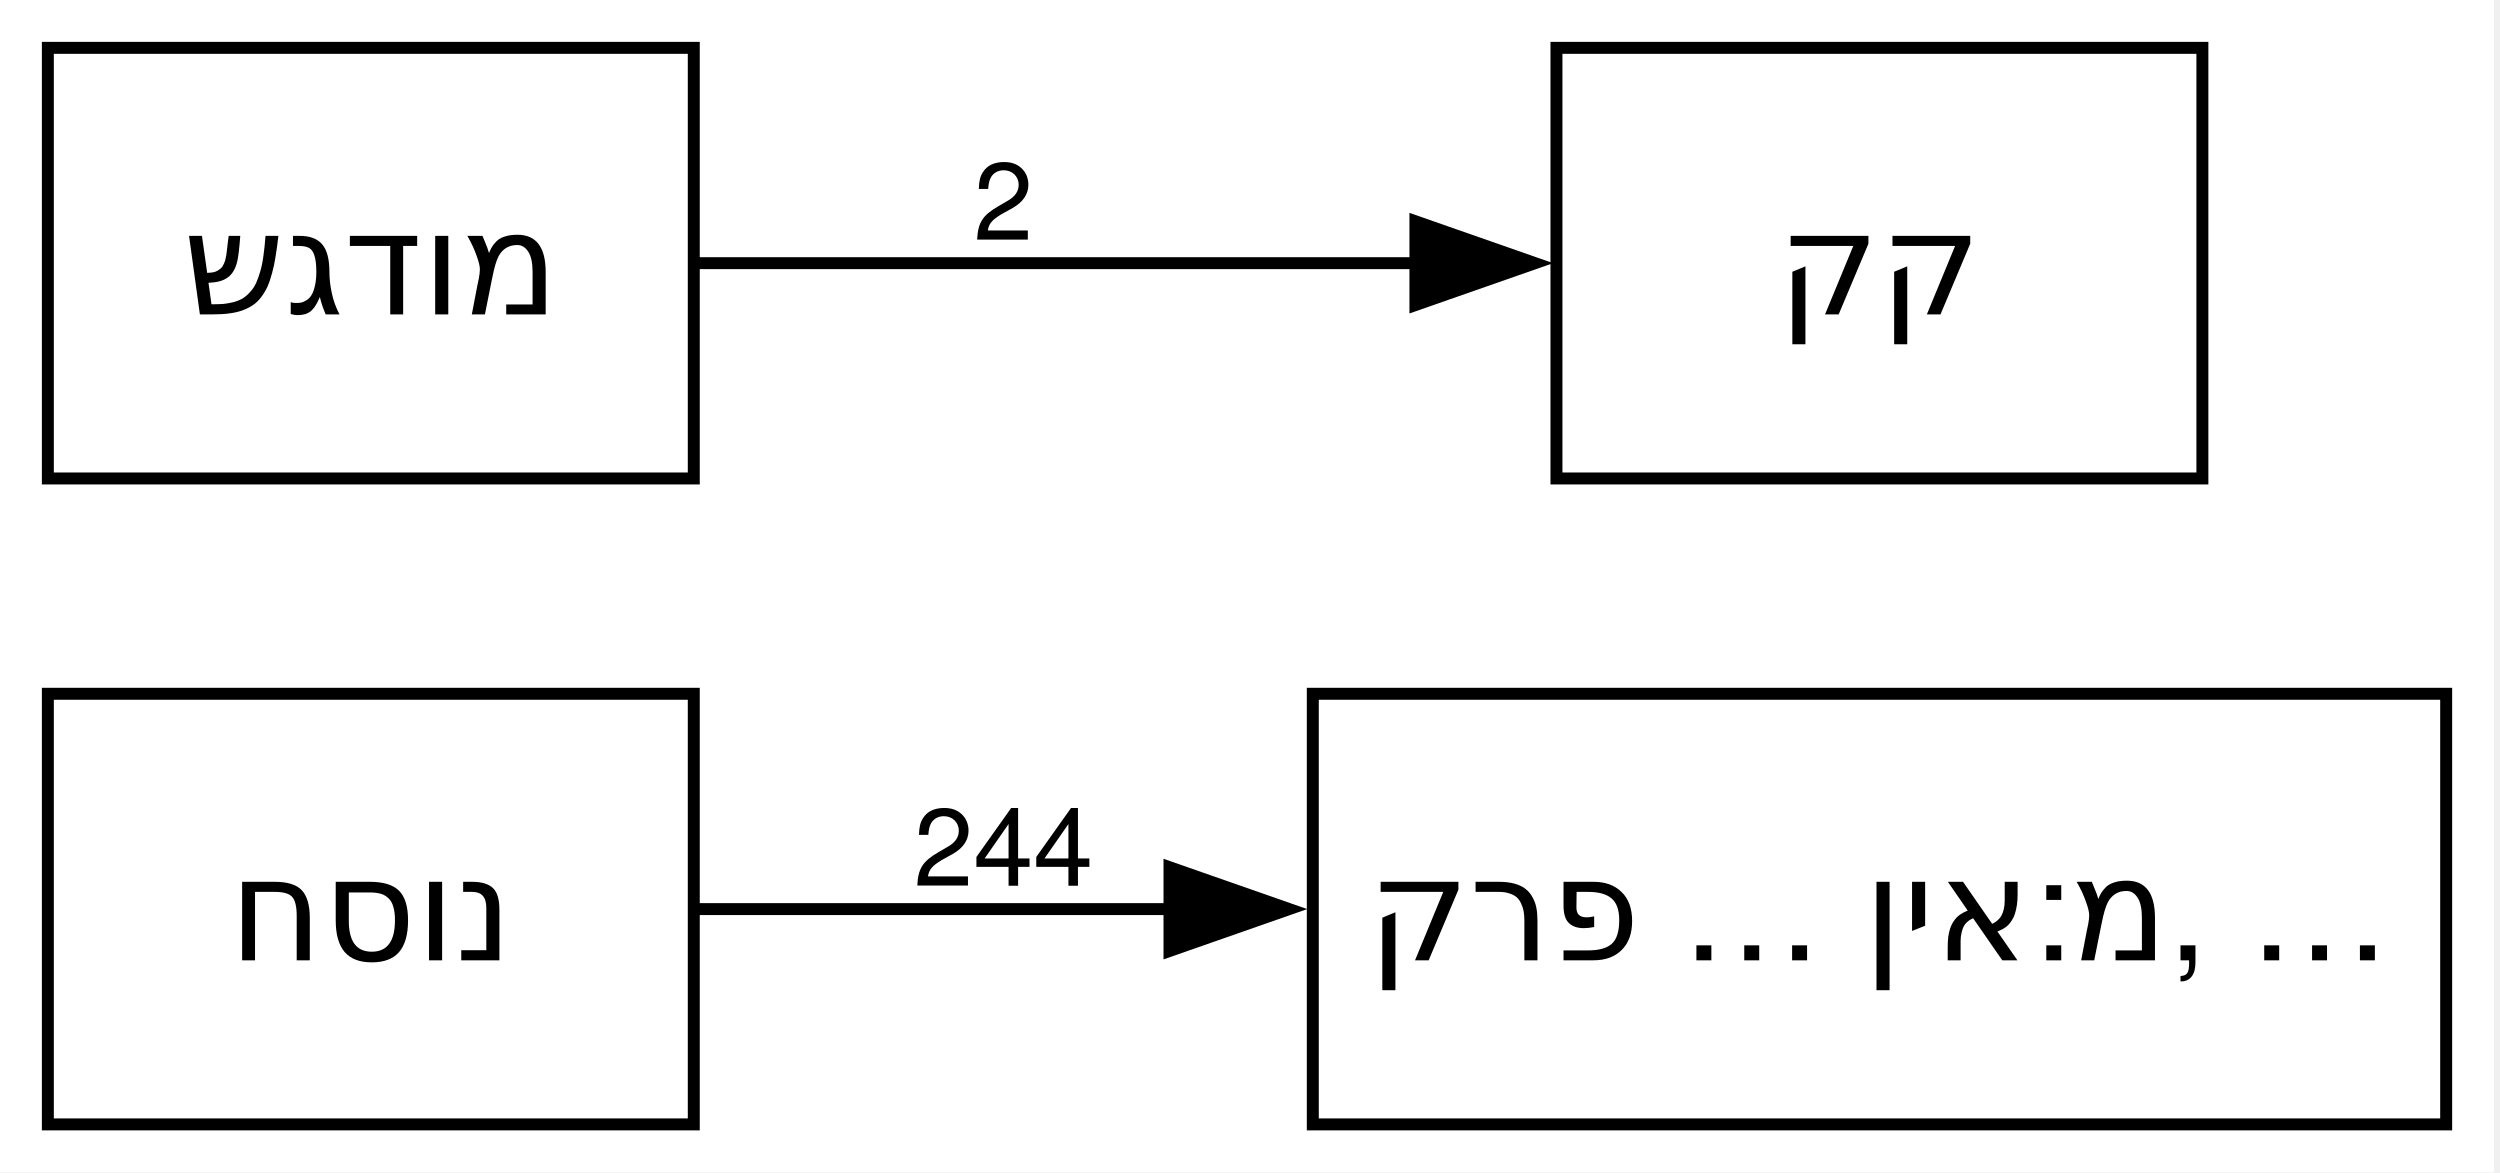
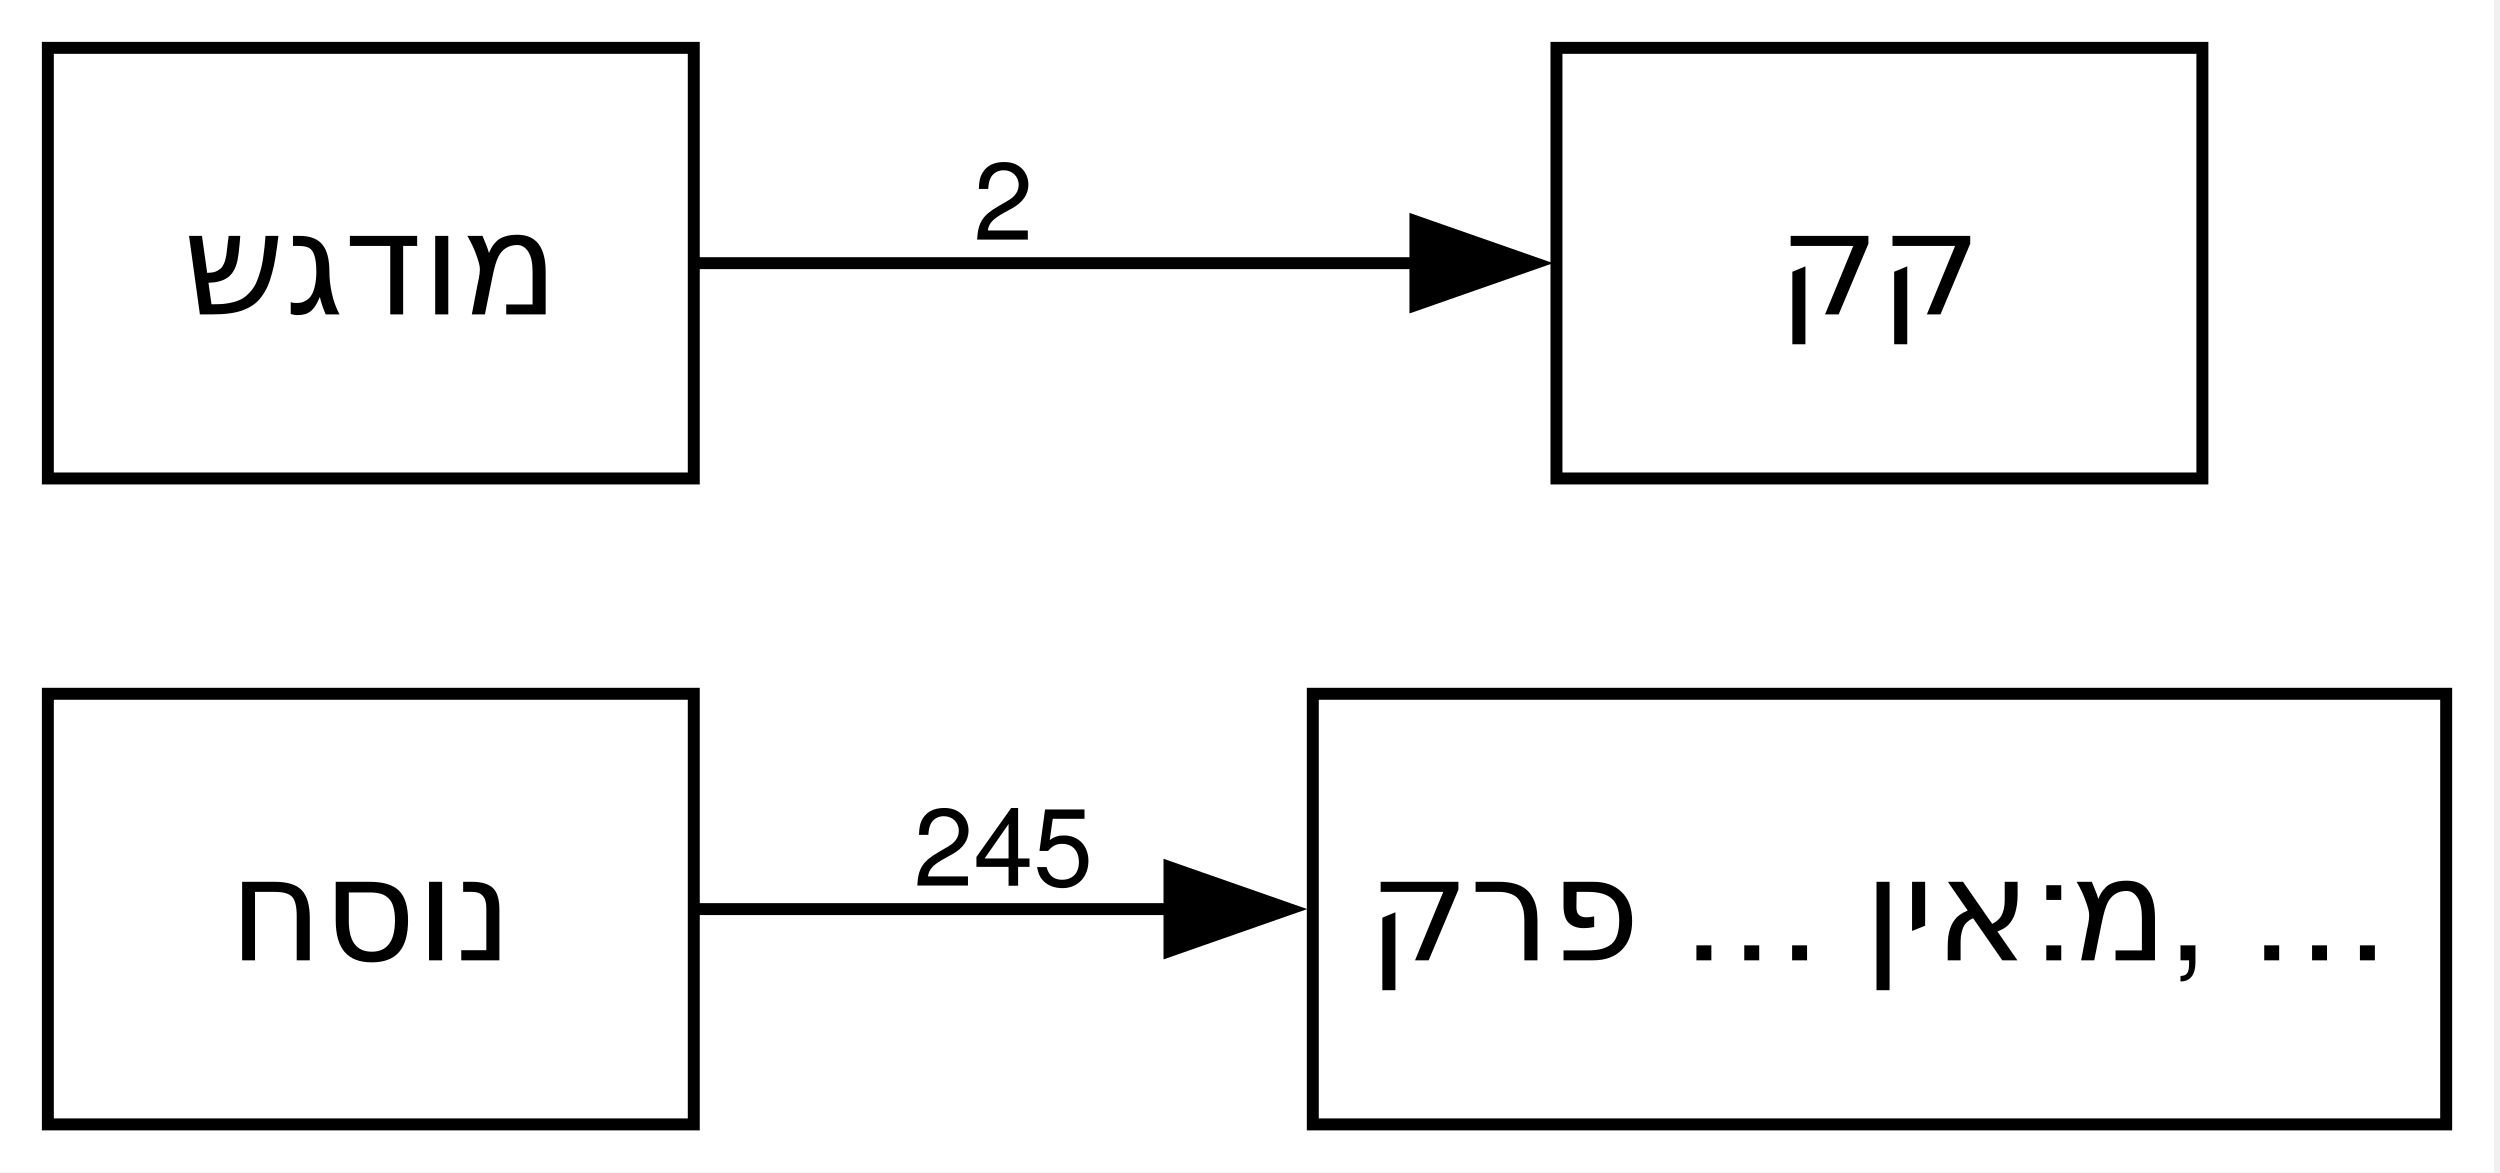
<svg xmlns="http://www.w3.org/2000/svg" xmlns:xlink="http://www.w3.org/1999/xlink" width="209pt" height="98pt" viewBox="0.00 0.00 209.00 98.00">
  <g id="graph0" class="graph" transform="scale(1 1) rotate(0) translate(4 94)">
    <polygon fill="white" stroke="none" points="-4,4 -4,-94 204.5,-94 204.5,4 -4,4" />
    <g id="node1" class="node">
      <g id="a_node1">
        <a xlink:title="מ:אין פרשה בתחילת פרק&#10;מ:אין פרשה בתחילת פרק בספרי אמ״ת&#10;מ:סיום בטוב&#10;מ:קישור בהערה&#10;סס&#10;ססס&#10;פפ&#10;פפפ&#10;ר1&#10;ר4&#10;ש">
          <polygon fill="none" stroke="black" points="200.5,-36 105.75,-36 105.75,0 200.5,0 200.5,-36" />
          <text xml:space="preserve" text-anchor="middle" x="153.12" y="-13.72" font-family="Helvetica,sans-Serif" font-size="12.00">מ:אין … פרק, …</text>
        </a>
      </g>
    </g>
    <g id="node2" class="node">
      <polygon fill="none" stroke="black" points="54,-90 0,-90 0,-54 54,-54 54,-90" />
      <text xml:space="preserve" text-anchor="middle" x="27" y="-67.72" font-family="Helvetica,sans-Serif" font-size="12.00">מודגש</text>
    </g>
    <g id="node3" class="node">
      <polygon fill="none" stroke="black" points="180.12,-90 126.12,-90 126.12,-54 180.12,-54 180.12,-90" />
      <text xml:space="preserve" text-anchor="middle" x="153.12" y="-67.72" font-family="Helvetica,sans-Serif" font-size="12.00">קק</text>
    </g>
    <g id="edge1" class="edge">
      <path fill="none" stroke="black" d="M54.32,-72C71.77,-72 94.93,-72 114.33,-72" />
      <polygon fill="black" stroke="black" points="114.33,-75.5 124.33,-72 114.33,-68.5 114.33,-75.5" />
      <text xml:space="preserve" text-anchor="middle" x="79.88" y="-73.95" font-family="Helvetica,sans-Serif" font-size="9.00">2</text>
    </g>
    <g id="node4" class="node">
      <polygon fill="none" stroke="black" points="54,-36 0,-36 0,0 54,0 54,-36" />
      <text xml:space="preserve" text-anchor="middle" x="27" y="-13.72" font-family="Helvetica,sans-Serif" font-size="12.00">נוסח</text>
    </g>
    <g id="edge2" class="edge">
      <path fill="none" stroke="black" d="M54.32,-18C65.89,-18 79.96,-18 93.79,-18" />
      <polygon fill="black" stroke="black" points="93.77,-21.5 103.77,-18 93.77,-14.5 93.77,-21.5" />
-       <text xml:space="preserve" text-anchor="middle" x="79.88" y="-19.95" font-family="Helvetica,sans-Serif" font-size="9.00">244</text>
+       <text xml:space="preserve" text-anchor="middle" x="79.88" y="-19.95" font-family="Helvetica,sans-Serif" font-size="9.00">245</text>
    </g>
  </g>
</svg>
